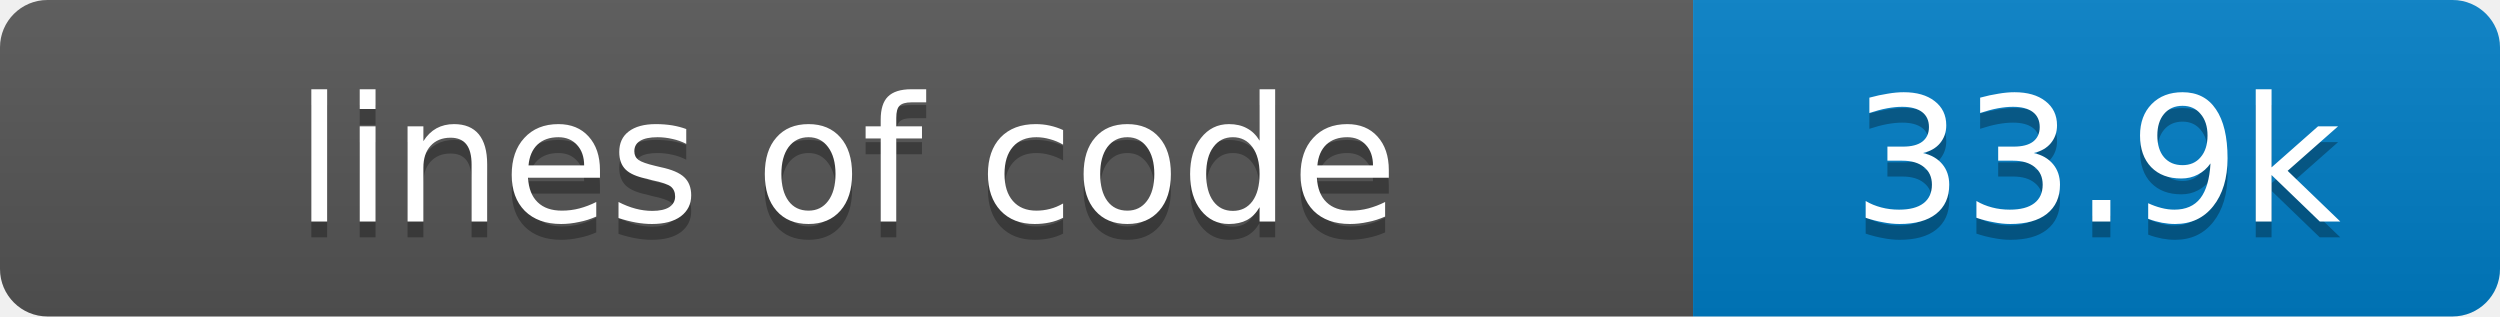
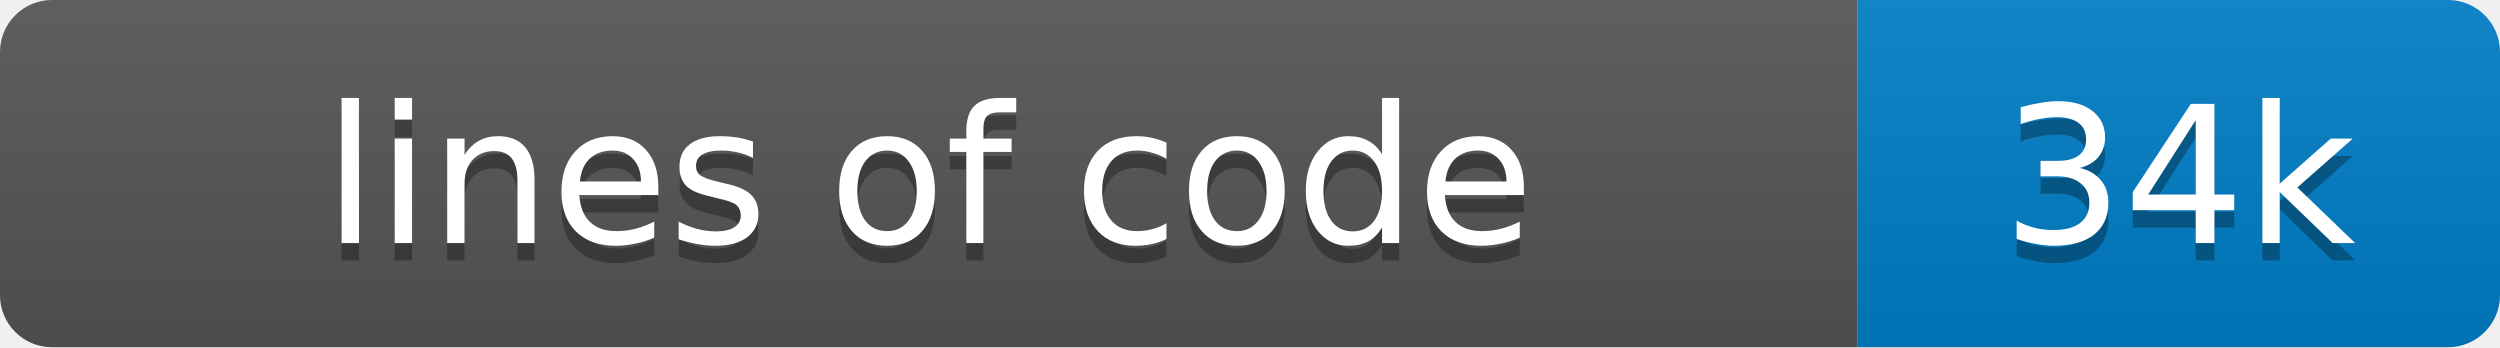
- <svg xmlns="http://www.w3.org/2000/svg" width="158" height="20" role="img" aria-label="lines of code: 33.9k">
+ <svg xmlns="http://www.w3.org/2000/svg" width="144" height="20" role="img" aria-label="lines of code: 34k">
  <linearGradient id="s" x2="0" y2="100%">
    <stop offset="0" stop-color="#bbb" stop-opacity=".1" />
    <stop offset="1" stop-opacity=".1" />
  </linearGradient>
  <clipPath id="r">
-     <rect width="158" height="20" rx="3" fill="#fff" />
+     <rect width="144" height="20" rx="3" fill="#fff" />
  </clipPath>
  <g clip-path="url(#r)">
    <rect width="107" height="20" fill="#555" />
-     <rect x="107" width="51" height="20" fill="#007ec6" />
-     <rect width="158" height="20" fill="url(#s)" />
+     <rect x="107" width="37" height="20" fill="#007ec6" />
+     <rect width="144" height="20" fill="url(#s)" />
  </g>
  <g fill="#fff" text-anchor="middle" font-family="Verdana,Geneva,DejaVu Sans,sans-serif" text-rendering="geometricPrecision" font-size="11">
    <text x="53.5" y="15" fill="#010101" fill-opacity=".3">lines of code</text>
    <text x="53.5" y="14" fill="#fff">lines of code</text>
-     <text x="132.5" y="15" fill="#010101" fill-opacity=".3">33.9k</text>
-     <text x="132.5" y="14" fill="#fff">33.9k</text>
+     <text x="125.5" y="15" fill="#010101" fill-opacity=".3">34k</text>
+     <text x="125.5" y="14" fill="#fff">34k</text>
  </g>
</svg>
